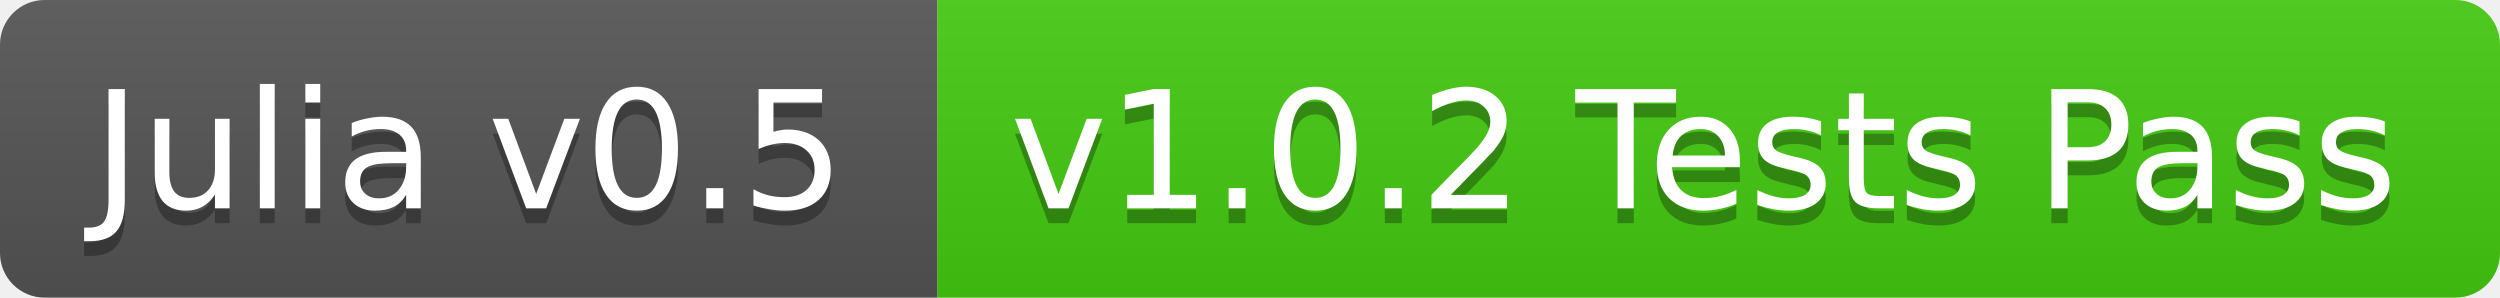
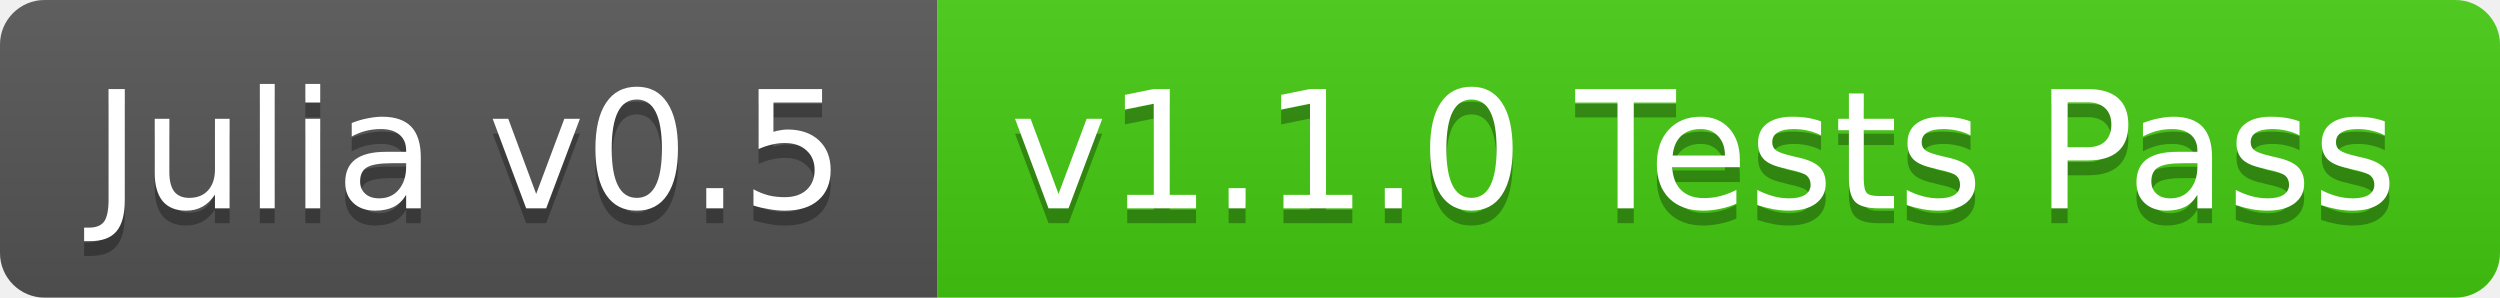
<svg xmlns="http://www.w3.org/2000/svg" width="168" height="20">
  <linearGradient id="b" x2="0" y2="100%">
    <stop offset="0" stop-color="#bbb" stop-opacity=".1" />
    <stop offset="1" stop-opacity=".1" />
  </linearGradient>
  <clipPath id="a">
    <rect width="168" height="20" rx="3" fill="#fff" />
  </clipPath>
  <g clip-path="url(#a)">
    <path fill="#555" d="M0 0h63v20H0z" />
    <path fill="#4c1" d="M63 0h105v20H63z" />
    <path fill="url(#b)" d="M0 0h168v20H0z" />
  </g>
  <g fill="#fff" text-anchor="middle" font-family="DejaVu Sans,Verdana,Geneva,sans-serif" font-size="11">
    <text x="31.5" y="15" fill="#010101" fill-opacity=".3">Julia v0.5</text>
    <text x="31.5" y="14">Julia v0.5</text>
-     <text x="114.5" y="15" fill="#010101" fill-opacity=".3">v1.0.2 Tests Pass</text>
-     <text x="114.5" y="14">v1.0.2 Tests Pass</text>
+     <text x="114.5" y="15" fill="#010101" fill-opacity=".3">v1.1.0 Tests Pass</text>
+     <text x="114.5" y="14">v1.1.0 Tests Pass</text>
  </g>
</svg>
